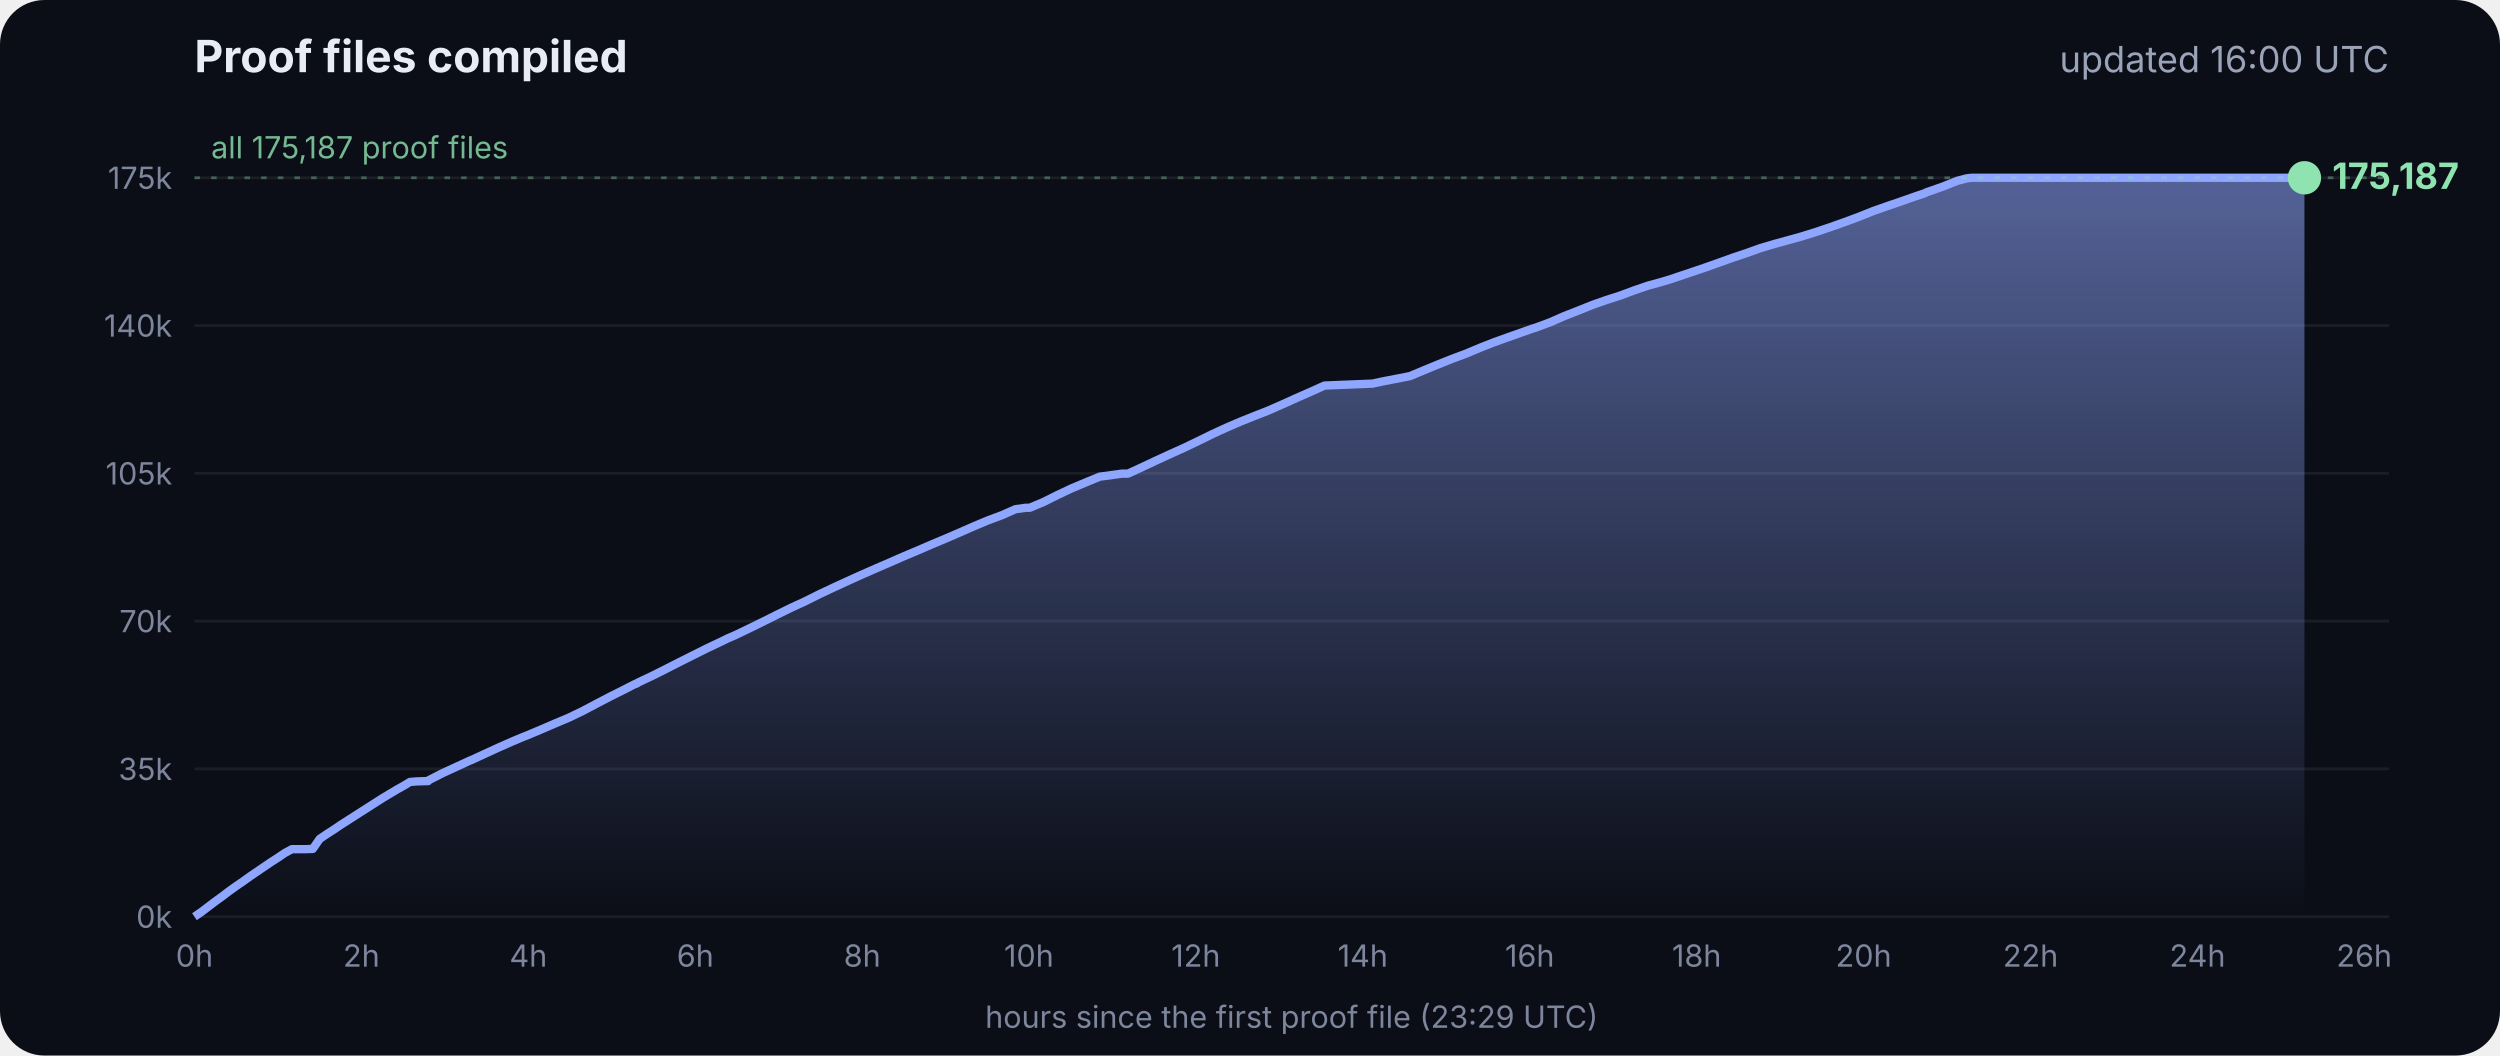
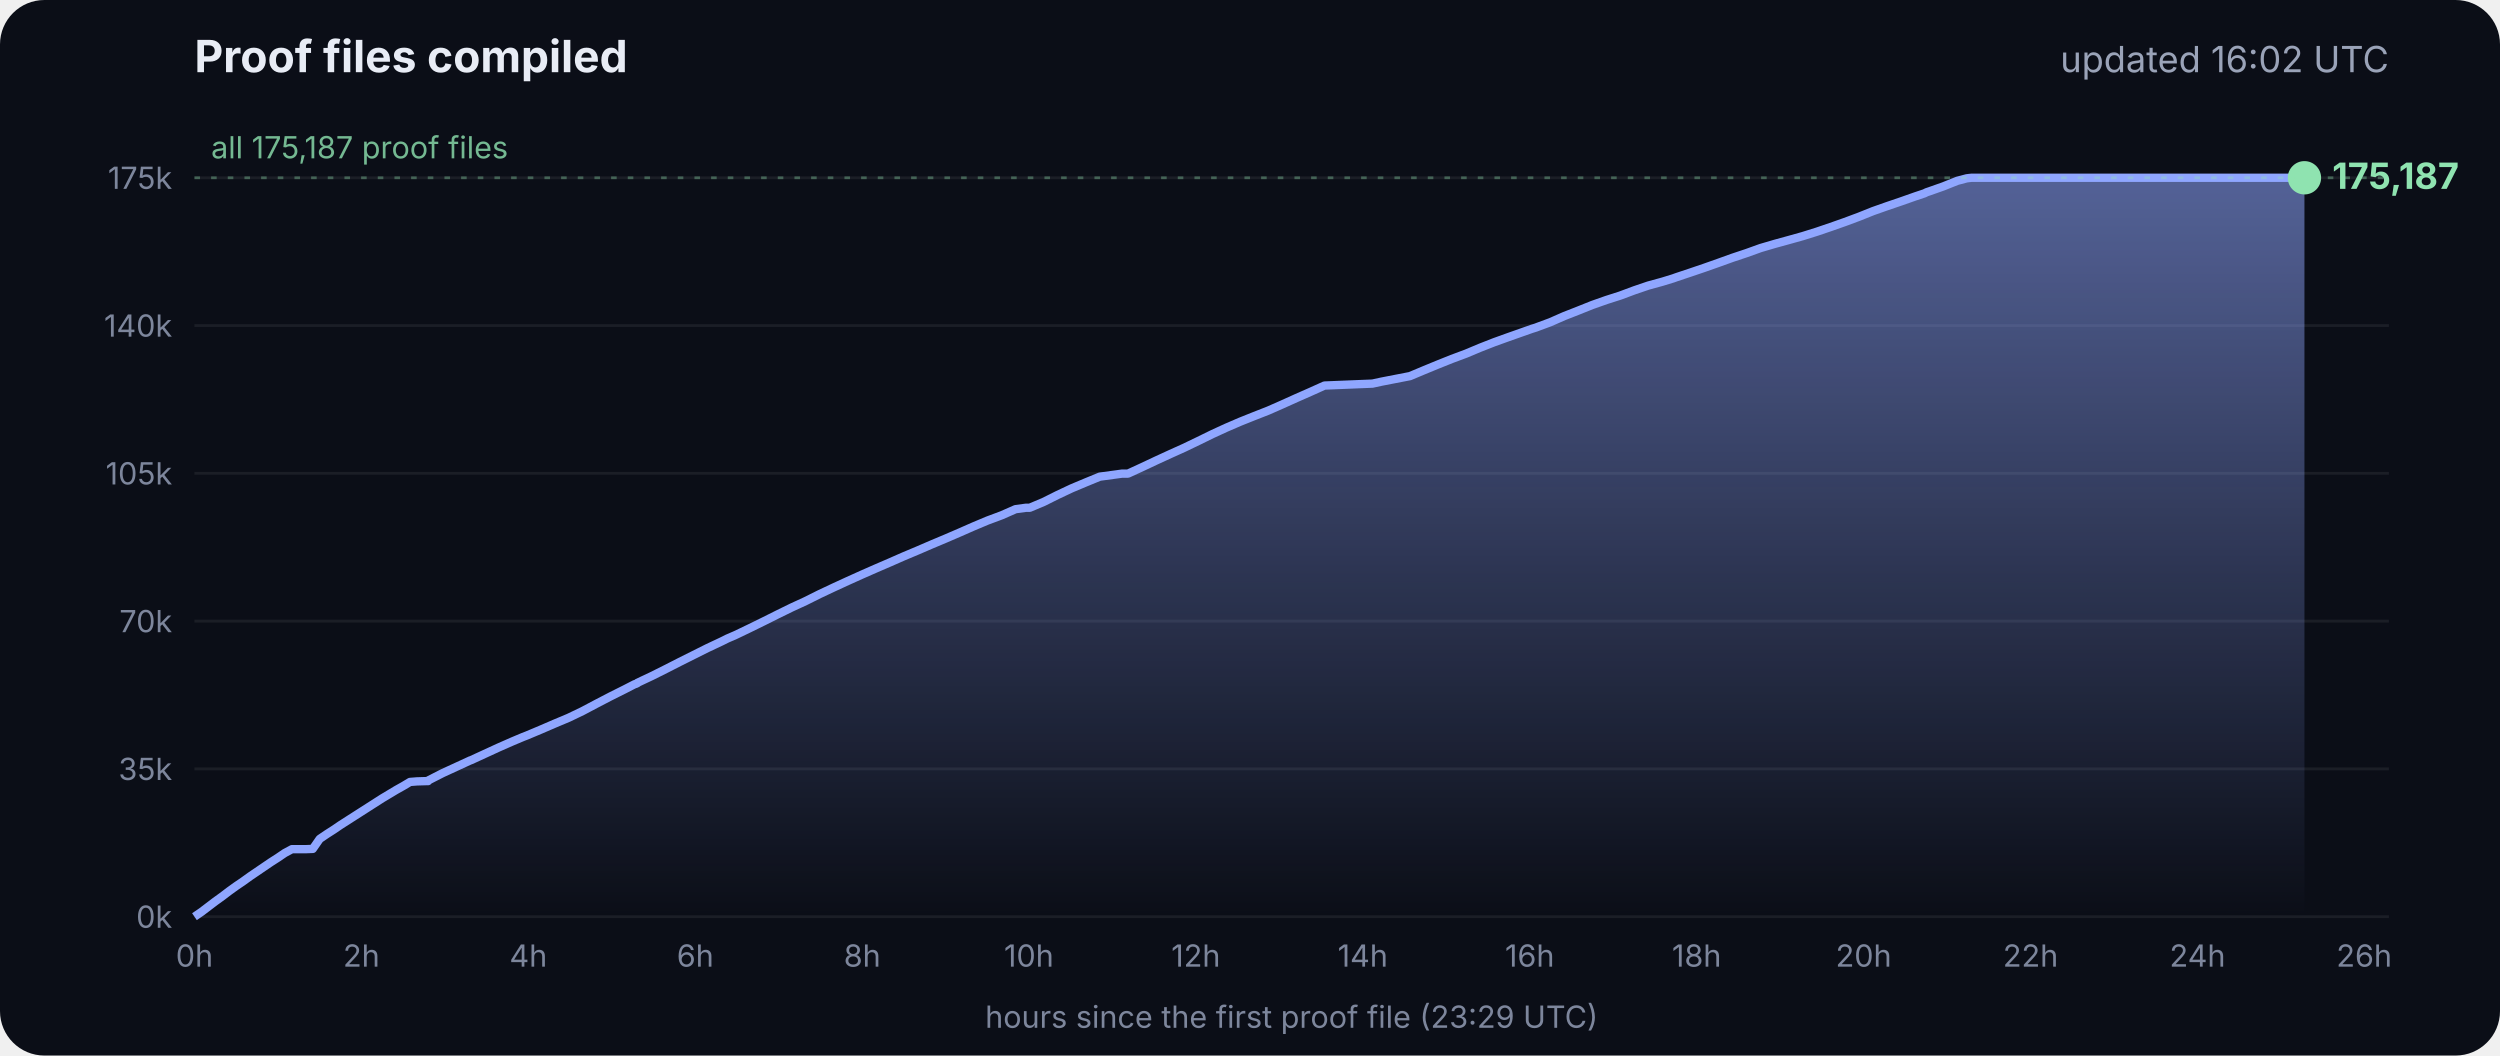
<svg xmlns="http://www.w3.org/2000/svg" viewBox="0 0 900 380" font-family="Inter, -apple-system, Segoe UI, sans-serif">
  <defs>
    <linearGradient id="g" x1="0" y1="0" x2="0" y2="1">
      <stop offset="0" stop-color="#8fa6ff" stop-opacity=".55" />
      <stop offset="1" stop-color="#8fa6ff" stop-opacity="0" />
    </linearGradient>
  </defs>
  <rect width="900" height="380" rx="16" fill="#0b0e17" />
  <text x="70" y="26" fill="#e8ecf5" font-size="16" font-weight="700">Proof files compiled</text>
-   <text x="860" y="26" fill="#9aa3b8" font-size="13" text-anchor="end">updated 16:00 UTC</text>
+   <text x="860" y="26" fill="#9aa3b8" font-size="13" text-anchor="end">updated 16:02 UTC</text>
  <line x1="70" x2="860" y1="330.0" y2="330.0" stroke="#ffffff" stroke-opacity=".07" />
  <text x="62" y="334.0" fill="#7d869c" font-size="11" text-anchor="end">0k</text>
  <line x1="70" x2="860" y1="276.8" y2="276.8" stroke="#ffffff" stroke-opacity=".07" />
  <text x="62" y="280.8" fill="#7d869c" font-size="11" text-anchor="end">35k</text>
  <line x1="70" x2="860" y1="223.6" y2="223.6" stroke="#ffffff" stroke-opacity=".07" />
  <text x="62" y="227.6" fill="#7d869c" font-size="11" text-anchor="end">70k</text>
  <line x1="70" x2="860" y1="170.4" y2="170.4" stroke="#ffffff" stroke-opacity=".07" />
  <text x="62" y="174.4" fill="#7d869c" font-size="11" text-anchor="end">105k</text>
  <line x1="70" x2="860" y1="117.2" y2="117.2" stroke="#ffffff" stroke-opacity=".07" />
  <text x="62" y="121.2" fill="#7d869c" font-size="11" text-anchor="end">140k</text>
  <line x1="70" x2="860" y1="64.0" y2="64.0" stroke="#ffffff" stroke-opacity=".07" />
  <text x="62" y="68.0" fill="#7d869c" font-size="11" text-anchor="end">175k</text>
  <text x="70.0" y="348" fill="#7d869c" font-size="11" text-anchor="middle">0h</text>
  <text x="130.1" y="348" fill="#7d869c" font-size="11" text-anchor="middle">2h</text>
  <text x="190.2" y="348" fill="#7d869c" font-size="11" text-anchor="middle">4h</text>
  <text x="250.3" y="348" fill="#7d869c" font-size="11" text-anchor="middle">6h</text>
  <text x="310.4" y="348" fill="#7d869c" font-size="11" text-anchor="middle">8h</text>
  <text x="370.4" y="348" fill="#7d869c" font-size="11" text-anchor="middle">10h</text>
  <text x="430.5" y="348" fill="#7d869c" font-size="11" text-anchor="middle">12h</text>
  <text x="490.6" y="348" fill="#7d869c" font-size="11" text-anchor="middle">14h</text>
  <text x="550.7" y="348" fill="#7d869c" font-size="11" text-anchor="middle">16h</text>
  <text x="610.8" y="348" fill="#7d869c" font-size="11" text-anchor="middle">18h</text>
  <text x="670.9" y="348" fill="#7d869c" font-size="11" text-anchor="middle">20h</text>
  <text x="731.0" y="348" fill="#7d869c" font-size="11" text-anchor="middle">22h</text>
  <text x="791.1" y="348" fill="#7d869c" font-size="11" text-anchor="middle">24h</text>
  <text x="851.1" y="348" fill="#7d869c" font-size="11" text-anchor="middle">26h</text>
  <polygon points="70.0,330.0 70.0,330.0 72.5,328.3 75.0,326.4 77.5,324.5 80.0,322.7 82.5,320.8 85.0,319.0 87.5,317.3 90.0,315.5 92.5,313.8 95.0,312.1 97.5,310.4 100.0,308.8 102.5,307.1 105.1,305.7 107.6,305.7 110.1,305.7 112.6,305.6 115.1,302.0 117.6,300.3 120.1,298.7 122.6,297.0 125.1,295.4 127.6,293.8 130.1,292.2 132.6,290.6 135.1,289.0 137.6,287.4 140.1,285.9 142.6,284.4 145.1,283.0 147.6,281.5 150.1,281.3 153.5,281.2 153.7,281.2 154.1,281.2 154.3,280.9 159.4,278.3 164.4,276.0 169.4,273.7 169.5,273.7 174.5,271.4 179.5,269.1 184.5,266.9 188.3,265.3 189.6,264.8 194.6,262.7 199.7,260.5 204.7,258.4 209.7,256.0 214.8,253.3 219.8,250.7 224.8,248.2 228.5,246.3 228.9,246.2 229.5,245.9 229.5,245.8 234.6,243.4 239.6,240.9 244.7,238.3 249.7,235.8 254.7,233.3 259.8,230.9 261.8,229.9 264.8,228.6 269.8,226.2 274.9,223.7 279.9,221.2 285.0,218.7 290.0,216.4 295.0,213.9 300.1,211.5 305.1,209.2 310.2,206.9 315.2,204.7 320.3,202.5 325.3,200.3 330.3,198.2 335.4,196.0 340.4,193.9 345.5,191.7 350.5,189.5 355.5,187.4 360.6,185.5 365.6,183.3 369.3,182.8 370.7,182.8 375.7,180.7 380.7,178.2 385.8,175.8 390.8,173.7 395.9,171.6 404.0,170.5 406.1,170.5 411.1,168.2 416.2,165.8 421.2,163.5 426.3,161.2 431.3,158.8 436.4,156.3 441.4,154.0 446.5,151.8 451.5,149.8 456.6,147.8 461.6,145.6 466.7,143.3 471.7,141.1 476.8,138.8 494.1,138.1 497.3,137.4 507.6,135.4 512.6,133.3 517.7,131.2 522.7,129.2 527.8,127.3 532.8,125.2 537.9,123.2 542.9,121.4 548.0,119.6 551.4,118.4 553.0,117.9 553.5,117.7 558.1,116.0 563.1,113.8 568.2,111.8 573.2,109.8 578.3,108.0 583.3,106.4 588.4,104.5 593.4,102.8 598.5,101.4 602.4,100.2 603.5,99.8 608.6,98.1 613.6,96.4 618.7,94.6 623.7,92.8 628.8,91.1 633.8,89.3 635.5,88.8 638.9,87.8 644.0,86.4 649.0,85.0 654.1,83.4 659.1,81.7 664.2,79.9 669.3,78.0 674.3,76.0 679.4,74.2 684.4,72.5 689.5,70.7 692.8,69.6 693.6,69.2 694.5,68.9 699.6,67.1 704.6,65.1 708.0,64.2 708.8,64.1 709.7,64.0 713.4,64.0 715.2,64.0 718.5,64.0 723.5,64.0 728.6,64.0 733.7,64.0 738.7,64.0 743.7,64.0 748.8,64.0 753.9,64.0 758.9,64.0 764.0,64.0 769.0,64.0 774.1,64.0 779.1,64.0 784.2,64.0 789.2,64.0 794.3,64.0 797.0,64.0 798.2,64.0 799.3,64.0 804.4,64.0 809.4,64.0 814.5,64.0 818.9,64.0 819.1,64.0 819.5,64.0 822.0,64.0 824.6,64.0 826.0,64.0 826.0,64.0 826.4,64.0 828.9,64.0 829.2,64.0 829.6,64.0 829.6,330.0" fill="url(#g)" />
  <polyline points="70.0,330.0 72.5,328.3 75.0,326.4 77.5,324.5 80.0,322.7 82.5,320.8 85.0,319.0 87.5,317.3 90.0,315.5 92.5,313.8 95.0,312.1 97.5,310.4 100.0,308.8 102.5,307.1 105.1,305.7 107.6,305.7 110.1,305.7 112.6,305.6 115.1,302.0 117.6,300.3 120.1,298.7 122.6,297.0 125.1,295.4 127.6,293.8 130.1,292.2 132.6,290.6 135.1,289.0 137.6,287.4 140.1,285.9 142.6,284.4 145.1,283.0 147.6,281.5 150.1,281.3 153.5,281.2 153.7,281.2 154.1,281.2 154.3,280.9 159.4,278.3 164.4,276.0 169.4,273.7 169.5,273.7 174.5,271.4 179.5,269.1 184.5,266.9 188.3,265.3 189.6,264.8 194.6,262.7 199.7,260.5 204.7,258.4 209.7,256.0 214.8,253.3 219.8,250.7 224.8,248.2 228.5,246.3 228.9,246.2 229.5,245.9 229.5,245.8 234.6,243.4 239.6,240.9 244.7,238.3 249.7,235.8 254.7,233.3 259.8,230.9 261.8,229.9 264.8,228.6 269.8,226.2 274.9,223.7 279.9,221.2 285.0,218.7 290.0,216.4 295.0,213.9 300.1,211.5 305.1,209.2 310.2,206.9 315.2,204.7 320.3,202.5 325.3,200.3 330.3,198.2 335.4,196.0 340.4,193.9 345.5,191.7 350.5,189.5 355.5,187.4 360.6,185.5 365.6,183.3 369.3,182.8 370.7,182.8 375.7,180.7 380.7,178.2 385.8,175.8 390.8,173.7 395.9,171.6 404.0,170.5 406.1,170.5 411.1,168.2 416.2,165.8 421.2,163.5 426.3,161.2 431.3,158.8 436.4,156.3 441.4,154.0 446.5,151.8 451.5,149.8 456.6,147.8 461.6,145.6 466.7,143.3 471.7,141.1 476.8,138.8 494.1,138.1 497.3,137.4 507.6,135.4 512.6,133.3 517.7,131.2 522.7,129.2 527.8,127.3 532.8,125.2 537.9,123.2 542.9,121.4 548.0,119.6 551.4,118.4 553.0,117.9 553.5,117.7 558.1,116.0 563.1,113.8 568.2,111.8 573.2,109.8 578.3,108.0 583.3,106.4 588.4,104.5 593.4,102.8 598.5,101.4 602.4,100.2 603.5,99.8 608.6,98.1 613.6,96.4 618.7,94.6 623.7,92.8 628.8,91.1 633.8,89.3 635.5,88.8 638.9,87.8 644.0,86.4 649.0,85.0 654.1,83.4 659.1,81.7 664.2,79.9 669.3,78.0 674.3,76.0 679.4,74.2 684.4,72.5 689.5,70.7 692.8,69.6 693.6,69.2 694.5,68.9 699.6,67.1 704.6,65.1 708.0,64.2 708.8,64.1 709.7,64.0 713.4,64.0 715.2,64.0 718.5,64.0 723.5,64.0 728.6,64.0 733.7,64.0 738.7,64.0 743.7,64.0 748.8,64.0 753.9,64.0 758.9,64.0 764.0,64.0 769.0,64.0 774.1,64.0 779.1,64.0 784.2,64.0 789.2,64.0 794.3,64.0 797.0,64.0 798.2,64.0 799.3,64.0 804.4,64.0 809.4,64.0 814.5,64.0 818.9,64.0 819.1,64.0 819.5,64.0 822.0,64.0 824.6,64.0 826.0,64.0 826.0,64.0 826.4,64.0 828.9,64.0 829.2,64.0 829.6,64.0" fill="none" stroke="#8fa6ff" stroke-width="3" stroke-linejoin="round" />
  <circle cx="829.6" cy="64.0" r="6" fill="#8fe3b0" />
  <text x="839.6" y="68.0" fill="#8fe3b0" font-size="13" font-weight="700">175,187</text>
  <line x1="70" x2="860" y1="64.0" y2="64.0" stroke="#8fe3b0" stroke-opacity=".35" stroke-dasharray="2 4" />
  <text x="76" y="57.0" fill="#8fe3b0" fill-opacity=".8" font-size="11">all 175,187 proof files</text>
  <text x="465" y="370" fill="#7d869c" font-size="11" text-anchor="middle">hours since the first proof file (23:29 UTC)</text>
</svg>
